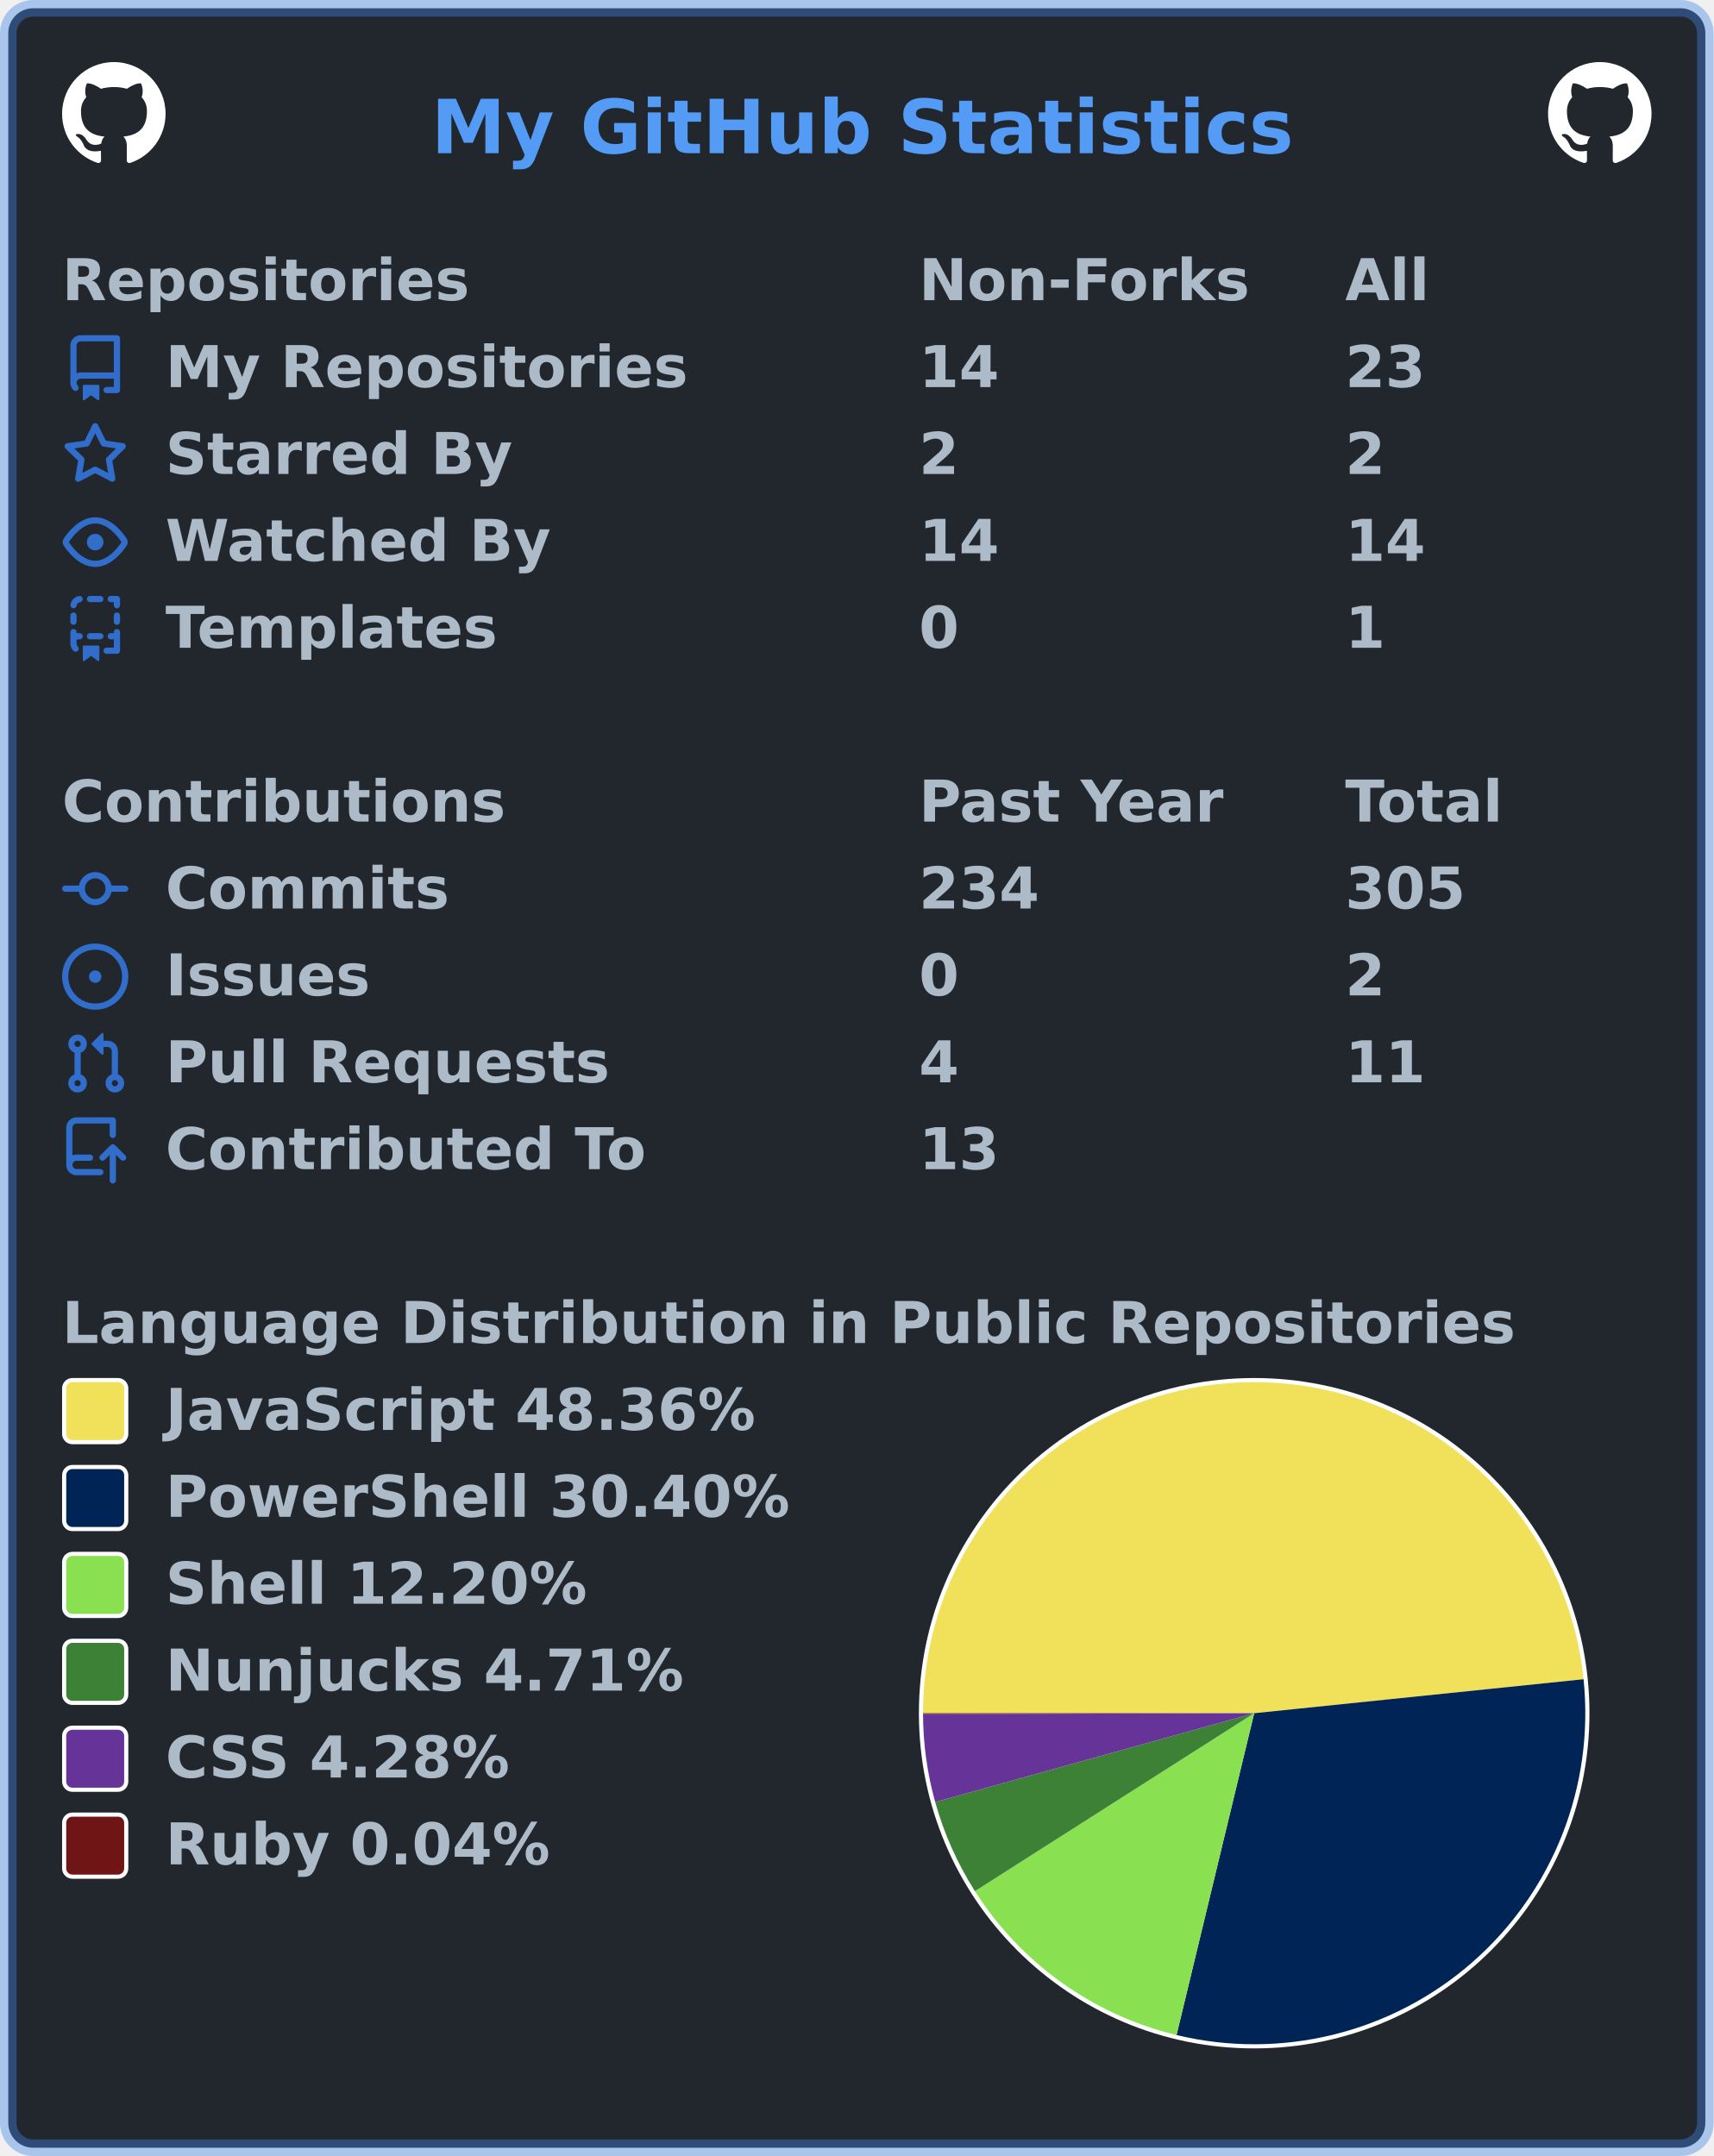
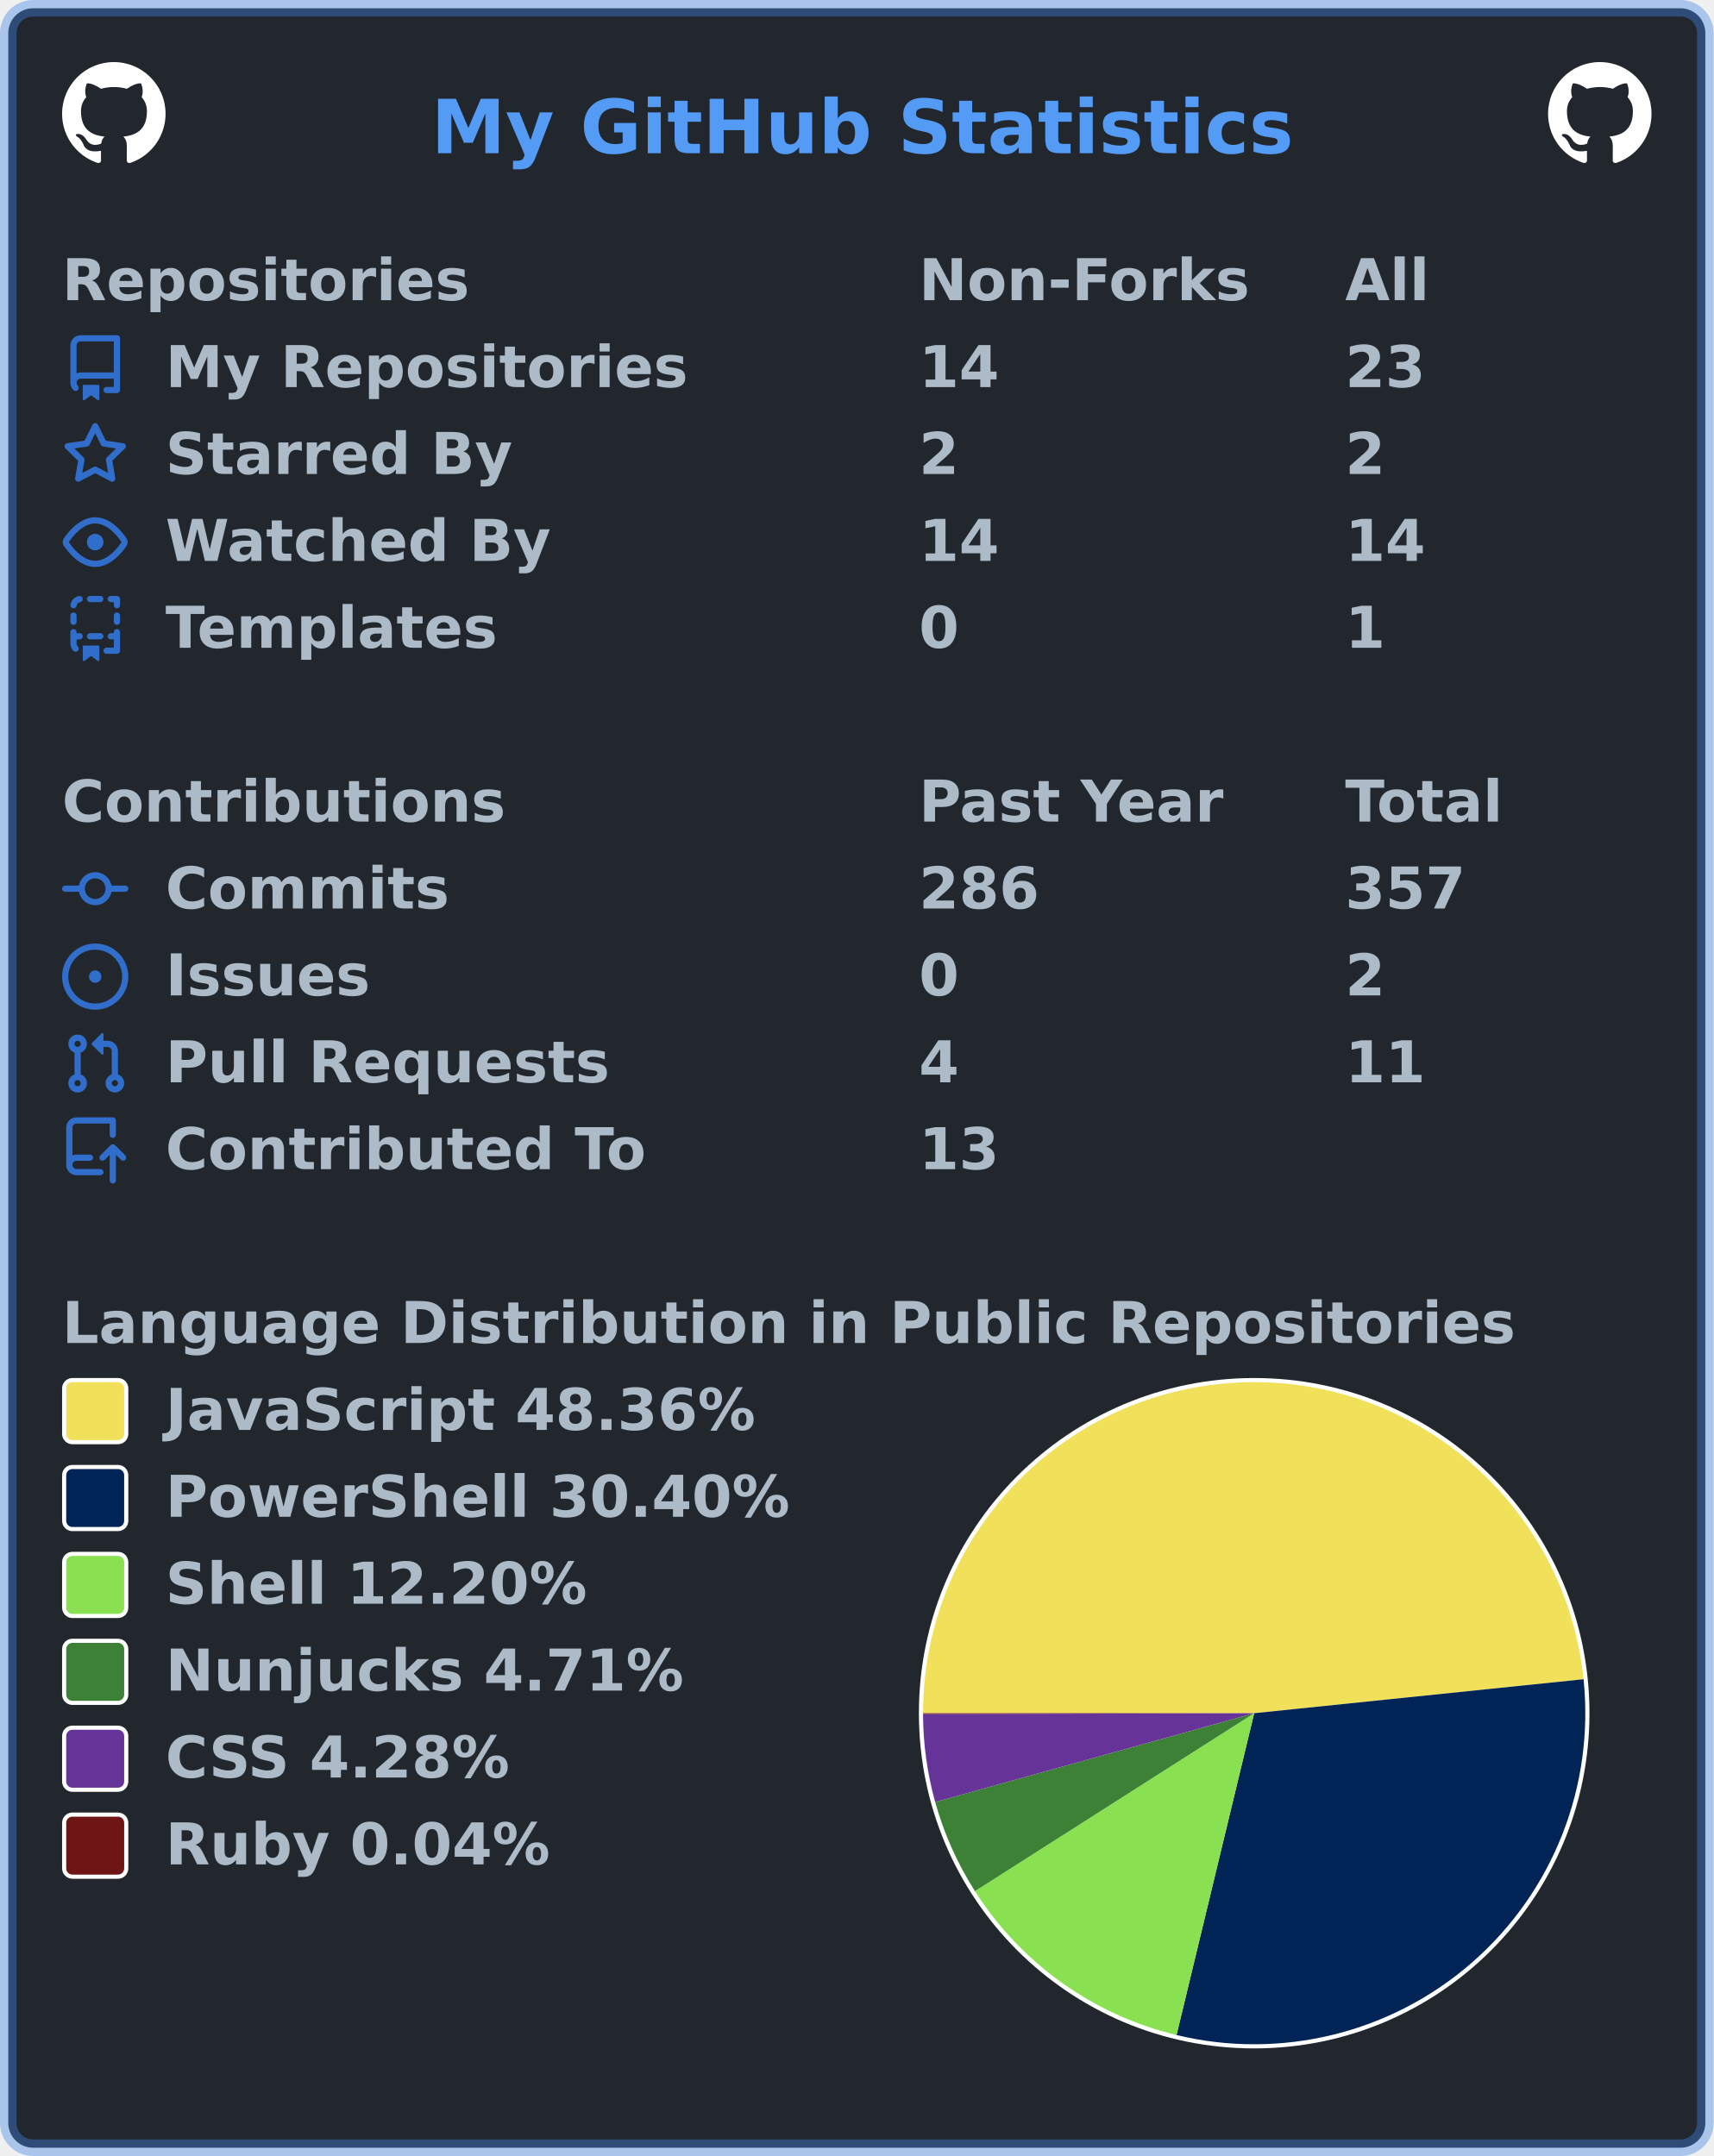
<svg xmlns="http://www.w3.org/2000/svg" width="414" height="521" viewBox="0 0 414 521" lang="en" xml:lang="en">
  <rect x="2" y="2" stroke-width="4" rx="6" width="410" height="517" stroke="rgba(65,132,228,0.4)" fill="#22272e" />
  <g font-weight="600" font-size="110pt" font-family="Verdana,Geneva,DejaVu Sans,sans-serif" text-rendering="geometricPrecision">
    <text x="847" y="301" lengthAdjust="spacingAndGlyphs" textLength="1671" transform="scale(0.123)" fill="#539bf5">My GitHub Statistics</text>
    <svg x="15" y="15" width="25" height="25" viewBox="0 0 16 16">
      <path fill="#ffffff" fill-rule="evenodd" d="M8 0C3.58 0 0 3.58 0 8c0 3.54 2.29 6.53 5.47 7.59.4.07.55-.17.55-.38 0-.19-.01-.82-.01-1.49-2.01.37-2.53-.49-2.69-.94-.09-.23-.48-.94-.82-1.13-.28-.15-.68-.52-.01-.53.63-.01 1.08.58 1.23.82.72 1.21 1.87.87 2.33.66.07-.52.28-.87.51-1.07-1.78-.2-3.64-.89-3.64-3.95 0-.87.31-1.59.82-2.15-.08-.2-.36-1.02.08-2.12 0 0 .67-.21 2.2.82.64-.18 1.32-.27 2-.27.68 0 1.36.09 2 .27 1.53-1.04 2.2-.82 2.2-.82.44 1.1.16 1.92.08 2.12.51.56.82 1.27.82 2.15 0 3.07-1.87 3.75-3.65 3.95.29.25.54.73.54 1.48 0 1.07-.01 1.93-.01 2.2 0 .21.15.46.55.38A8.013 8.013 0 0016 8c0-4.42-3.58-8-8-8z" />
    </svg>
    <svg x="374" y="15" width="25" height="25" viewBox="0 0 16 16">
      <path fill="#ffffff" fill-rule="evenodd" d="M8 0C3.58 0 0 3.58 0 8c0 3.54 2.29 6.53 5.47 7.59.4.07.55-.17.55-.38 0-.19-.01-.82-.01-1.49-2.01.37-2.53-.49-2.69-.94-.09-.23-.48-.94-.82-1.13-.28-.15-.68-.52-.01-.53.63-.01 1.08.58 1.23.82.72 1.21 1.87.87 2.33.66.07-.52.28-.87.51-1.07-1.78-.2-3.64-.89-3.64-3.95 0-.87.31-1.59.82-2.15-.08-.2-.36-1.02.08-2.12 0 0 .67-.21 2.2.82.64-.18 1.32-.27 2-.27.68 0 1.36.09 2 .27 1.53-1.04 2.2-.82 2.2-.82.44 1.1.16 1.92.08 2.12.51.56.82 1.27.82 2.15 0 3.07-1.87 3.75-3.65 3.95.29.25.54.73.54 1.48 0 1.07-.01 1.93-.01 2.2 0 .21.15.46.55.38A8.013 8.013 0 0016 8c0-4.42-3.58-8-8-8z" />
    </svg>
    <g transform="translate(0, 60)" fill="#adbac7">
      <g transform="translate(15, 0)">
        <g transform="scale(0.095)">
          <text x="0" y="132" textLength="1020" lengthAdjust="spacingAndGlyphs">Repositories</text>
          <text x="2179" y="132" textLength="832" lengthAdjust="spacingAndGlyphs">Non-Forks</text>
          <text x="3263" y="132" textLength="206" lengthAdjust="spacingAndGlyphs">All</text>
        </g>
      </g>
      <g transform="translate(15, 21)">
        <path fill="#316dca" fill-rule="evenodd" d="M2 2.5A2.5 2.5 0 014.5 0h8.75a.75.75 0 01.75.75v12.5a.75.75 0 01-.75.75h-2.5a.75.75 0 110-1.5h1.75v-2h-8a1 1 0 00-.714 1.7.75.75 0 01-1.072 1.05A2.495 2.495 0 012 11.5v-9zm10.5-1V9h-8c-.356 0-.694.074-1 .208V2.5a1 1 0 011-1h8zM5 12.25v3.25a.25.25 0 00.4.2l1.45-1.087a.25.25 0 01.3 0L8.6 15.7a.25.25 0 00.4-.2v-3.25a.25.25 0 00-.25-.25h-3.5a.25.25 0 00-.25.25z" />
        <g transform="scale(0.095)">
          <text lengthAdjust="spacingAndGlyphs" textLength="1312" x="263" y="132">My Repositories</text>
          <text lengthAdjust="spacingAndGlyphs" textLength="210" x="2179" y="132">14</text>
          <text lengthAdjust="spacingAndGlyphs" textLength="210" x="3263" y="132">23</text>
        </g>
      </g>
      <g transform="translate(15, 42)">
        <path fill="#316dca" fill-rule="evenodd" d="M8 .25a.75.75 0 01.673.418l1.882 3.815 4.21.612a.75.75 0 01.416 1.279l-3.046 2.97.719 4.192a.75.75 0 01-1.088.791L8 12.347l-3.766 1.98a.75.75 0 01-1.088-.79l.72-4.194L.818 6.374a.75.75 0 01.416-1.28l4.21-.611L7.327.668A.75.75 0 018 .25zm0 2.445L6.615 5.5a.75.75 0 01-.564.41l-3.097.45 2.24 2.184a.75.75 0 01.216.664l-.528 3.084 2.769-1.456a.75.75 0 01.698 0l2.77 1.456-.53-3.084a.75.75 0 01.216-.664l2.24-2.183-3.096-.45a.75.75 0 01-.564-.41L8 2.694v.001z" />
        <g transform="scale(0.095)">
          <text lengthAdjust="spacingAndGlyphs" textLength="874" x="263" y="132">Starred By</text>
          <text lengthAdjust="spacingAndGlyphs" textLength="105" x="2179" y="132">2</text>
          <text lengthAdjust="spacingAndGlyphs" textLength="105" x="3263" y="132">2</text>
        </g>
      </g>
      <g transform="translate(15, 63)">
        <path fill="#316dca" fill-rule="evenodd" d="M1.679 7.932c.412-.621 1.242-1.75 2.366-2.717C5.175 4.242 6.527 3.5 8 3.5c1.473 0 2.824.742 3.955 1.715 1.124.967 1.954 2.096 2.366 2.717a.119.119 0 010 .136c-.412.621-1.242 1.75-2.366 2.717C10.825 11.758 9.473 12.5 8 12.5c-1.473 0-2.824-.742-3.955-1.715C2.92 9.818 2.09 8.69 1.679 8.068a.119.119 0 010-.136zM8 2c-1.981 0-3.67.992-4.933 2.078C1.797 5.169.88 6.423.43 7.1a1.619 1.619 0 000 1.798c.45.678 1.367 1.932 2.637 3.024C4.329 13.008 6.019 14 8 14c1.981 0 3.67-.992 4.933-2.078 1.27-1.091 2.187-2.345 2.637-3.023a1.619 1.619 0 000-1.798c-.45-.678-1.367-1.932-2.637-3.023C11.671 2.992 9.981 2 8 2zm0 8a2 2 0 100-4 2 2 0 000 4z" />
        <g transform="scale(0.095)">
          <text lengthAdjust="spacingAndGlyphs" textLength="993" x="263" y="132">Watched By</text>
          <text lengthAdjust="spacingAndGlyphs" textLength="210" x="2179" y="132">14</text>
          <text lengthAdjust="spacingAndGlyphs" textLength="210" x="3263" y="132">14</text>
        </g>
      </g>
      <g transform="translate(15, 84)">
        <path fill="#316dca" fill-rule="evenodd" d="M6 .75A.75.75 0 016.75 0h2.5a.75.75 0 010 1.5h-2.5A.75.75 0 016 .75zm5 0a.75.75 0 01.75-.75h1.5a.75.75 0 01.75.75v1.5a.75.75 0 01-1.5 0V1.5h-.75A.75.75 0 0111 .75zM4.992.662a.75.75 0 01-.636.848c-.436.063-.783.41-.846.846a.75.75 0 01-1.485-.212A2.501 2.501 0 014.144.025a.75.75 0 01.848.637zM2.75 4a.75.75 0 01.75.75v1.5a.75.75 0 01-1.5 0v-1.5A.75.75 0 012.75 4zm10.5 0a.75.75 0 01.75.75v1.5a.75.75 0 01-1.5 0v-1.5a.75.75 0 01.75-.75zM2.75 8a.75.75 0 01.75.75v.268A1.72 1.72 0 013.75 9h.5a.75.75 0 010 1.5h-.5a.25.25 0 00-.25.25v.75c0 .28.114.532.3.714a.75.75 0 01-1.05 1.072A2.495 2.495 0 012 11.5V8.75A.75.75 0 012.75 8zm10.5 0a.75.75 0 01.75.75v4.5a.75.75 0 01-.75.75h-2.5a.75.75 0 010-1.5h1.75v-2h-.75a.75.75 0 010-1.5h.75v-.25a.75.75 0 01.75-.75zM6 9.75A.75.75 0 016.75 9h2.5a.75.75 0 010 1.5h-2.5A.75.75 0 016 9.75zm-1 2.5v3.25a.25.25 0 00.4.2l1.45-1.087a.25.25 0 01.3 0L8.6 15.7a.25.25 0 00.4-.2v-3.25a.25.25 0 00-.25-.25h-3.5a.25.25 0 00-.25.25z" />
        <g transform="scale(0.095)">
          <text lengthAdjust="spacingAndGlyphs" textLength="868" x="263" y="132">Templates</text>
          <text lengthAdjust="spacingAndGlyphs" textLength="105" x="2179" y="132">0</text>
          <text lengthAdjust="spacingAndGlyphs" textLength="105" x="3263" y="132">1</text>
        </g>
      </g>
    </g>
    <g transform="translate(0, 186)" fill="#adbac7">
      <g transform="translate(15, 0)">
        <g transform="scale(0.095)">
          <text x="0" y="132" textLength="1112" lengthAdjust="spacingAndGlyphs">Contributions</text>
          <text x="2179" y="132" textLength="774" lengthAdjust="spacingAndGlyphs">Past Year</text>
          <text x="3263" y="132" textLength="414" lengthAdjust="spacingAndGlyphs">Total</text>
        </g>
      </g>
      <g transform="translate(15, 21)">
        <path fill="#316dca" fill-rule="evenodd" d="M10.5 7.75a2.5 2.5 0 11-5 0 2.5 2.5 0 015 0zm1.43.75a4.002 4.002 0 01-7.86 0H.75a.75.75 0 110-1.5h3.32a4.001 4.001 0 017.86 0h3.32a.75.75 0 110 1.5h-3.32z" />
        <g transform="scale(0.095)">
          <text lengthAdjust="spacingAndGlyphs" textLength="734" x="263" y="132">Commits</text>
-           <text lengthAdjust="spacingAndGlyphs" textLength="315" x="2179" y="132">234</text>
-           <text lengthAdjust="spacingAndGlyphs" textLength="315" x="3263" y="132">305</text>
+           <text lengthAdjust="spacingAndGlyphs" textLength="315" x="2179" y="132">286</text>
+           <text lengthAdjust="spacingAndGlyphs" textLength="315" x="3263" y="132">357</text>
        </g>
      </g>
      <g transform="translate(15, 42)">
        <path fill="#316dca" d="M8 9.5a1.5 1.5 0 100-3 1.5 1.5 0 000 3z" />
        <path fill="#316dca" fill-rule="evenodd" d="M8 0a8 8 0 100 16A8 8 0 008 0zM1.5 8a6.5 6.5 0 1113 0 6.5 6.5 0 01-13 0z" />
        <g transform="scale(0.095)">
          <text lengthAdjust="spacingAndGlyphs" textLength="512" x="263" y="132">Issues</text>
          <text lengthAdjust="spacingAndGlyphs" textLength="105" x="2179" y="132">0</text>
          <text lengthAdjust="spacingAndGlyphs" textLength="105" x="3263" y="132">2</text>
        </g>
      </g>
      <g transform="translate(15, 63)">
        <path fill="#316dca" fill-rule="evenodd" d="M7.177 3.073L9.573.677A.25.25 0 0110 .854v4.792a.25.25 0 01-.427.177L7.177 3.427a.25.25 0 010-.354zM3.75 2.5a.75.75 0 100 1.5.75.75 0 000-1.5zm-2.25.75a2.25 2.25 0 113 2.122v5.256a2.251 2.251 0 11-1.5 0V5.372A2.25 2.25 0 011.5 3.25zM11 2.5h-1V4h1a1 1 0 011 1v5.628a2.251 2.251 0 101.5 0V5A2.5 2.5 0 0011 2.5zm1 10.25a.75.75 0 111.5 0 .75.75 0 01-1.5 0zM3.75 12a.75.75 0 100 1.5.75.75 0 000-1.5z" />
        <g transform="scale(0.095)">
          <text lengthAdjust="spacingAndGlyphs" textLength="1113" x="263" y="132">Pull Requests</text>
          <text lengthAdjust="spacingAndGlyphs" textLength="105" x="2179" y="132">4</text>
          <text lengthAdjust="spacingAndGlyphs" textLength="210" x="3263" y="132">11</text>
        </g>
      </g>
      <g transform="translate(15, 84)">
        <path fill="#316dca" fill-rule="evenodd" d="M1 2.5A2.5 2.5 0 013.5 0h8.75a.75.75 0 01.75.75v3.5a.75.75 0 01-1.5 0V1.5h-8a1 1 0 00-1 1v6.708A2.492 2.492 0 013.5 9h3.25a.75.75 0 010 1.5H3.5a1 1 0 100 2h5.75a.75.75 0 010 1.5H3.5A2.5 2.5 0 011 11.5v-9zm13.23 7.79a.75.75 0 001.06-1.06l-2.505-2.505a.75.75 0 00-1.06 0L9.22 9.229a.75.75 0 001.06 1.061l1.225-1.224v6.184a.75.75 0 001.5 0V9.066l1.224 1.224z" />
        <g transform="scale(0.095)">
          <text lengthAdjust="spacingAndGlyphs" textLength="1234" x="263" y="132">Contributed To</text>
          <text lengthAdjust="spacingAndGlyphs" textLength="210" x="2179" y="132">13</text>
        </g>
      </g>
    </g>
    <g transform="translate(0, 312)" fill="#adbac7">
      <g transform="translate(15, 0)">
        <g transform="scale(0.095)">
          <text x="0" y="132" textLength="3652" lengthAdjust="spacingAndGlyphs">Language Distribution in Public Repositories</text>
        </g>
      </g>
      <g transform="translate(222, 21)">
        <circle cx="81" cy="81" r="81" fill="#ffffff" />
      </g>
      <g transform="translate(223, 22)">
        <g>
          <path fill-rule="evenodd" fill="#f1e05a" d="M 0.0,80 A 80 80 0 0 1 159.577 71.788 L 80,80 Z" />
          <path fill-rule="evenodd" fill="#012456" d="M 159.577,71.788 A 80 80 0 0 1 61.24 157.769 L 80,80 Z" />
          <path fill-rule="evenodd" fill="#89e051" d="M 61.24,157.769 A 80 80 0 0 1 12.54 123.002 L 80,80 Z" />
          <path fill-rule="evenodd" fill="#3d8137" d="M 12.54,123.002 A 80 80 0 0 1 2.932 101.46 L 80,80 Z" />
          <path fill-rule="evenodd" fill="#663399" d="M 2.932,101.46 A 80 80 0 0 1 0 80.204 L 80,80 Z" />
          <path fill-rule="evenodd" fill="#701516" d="M 0,80.204 A 80 80 0 0 1 0.0 80 L 80,80 Z" />
          <animateTransform attributeName="transform" attributeType="XML" type="rotate" from="0 80 80" to="360 80 80" dur="10s" repeatCount="indefinite" />
        </g>
      </g>
      <g transform="translate(15, 21)">
        <rect x="0.5" y="0.5" rx="2" width="15" height="15" fill="#f1e05a" stroke-width="1" stroke="#ffffff" />
        <text transform="scale(0.095)" x="263" y="132" textLength="1516" lengthAdjust="spacingAndGlyphs">JavaScript 48.36%</text>
      </g>
      <g transform="translate(15, 42)">
        <rect x="0.5" y="0.5" rx="2" width="15" height="15" fill="#012456" stroke-width="1" stroke="#ffffff" />
        <text transform="scale(0.095)" x="263" y="132" textLength="1592" lengthAdjust="spacingAndGlyphs">PowerShell 30.40%</text>
      </g>
      <g transform="translate(15, 63)">
        <rect x="0.5" y="0.5" rx="2" width="15" height="15" fill="#89e051" stroke-width="1" stroke="#ffffff" />
        <text transform="scale(0.095)" x="263" y="132" textLength="1088" lengthAdjust="spacingAndGlyphs">Shell 12.20%</text>
      </g>
      <g transform="translate(15, 84)">
        <rect x="0.5" y="0.5" rx="2" width="15" height="15" fill="#3d8137" stroke-width="1" stroke="#ffffff" />
        <text transform="scale(0.095)" x="263" y="132" textLength="1334" lengthAdjust="spacingAndGlyphs">Nunjucks 4.71%</text>
      </g>
      <g transform="translate(15, 105)">
        <rect x="0.5" y="0.5" rx="2" width="15" height="15" fill="#663399" stroke-width="1" stroke="#ffffff" />
        <text transform="scale(0.095)" x="263" y="132" textLength="903" lengthAdjust="spacingAndGlyphs">CSS 4.28%</text>
      </g>
      <g transform="translate(15, 126)">
        <rect x="0.5" y="0.5" rx="2" width="15" height="15" fill="#701516" stroke-width="1" stroke="#ffffff" />
        <text transform="scale(0.095)" x="263" y="132" textLength="999" lengthAdjust="spacingAndGlyphs">Ruby 0.04%</text>
      </g>
    </g>
  </g>
</svg>
